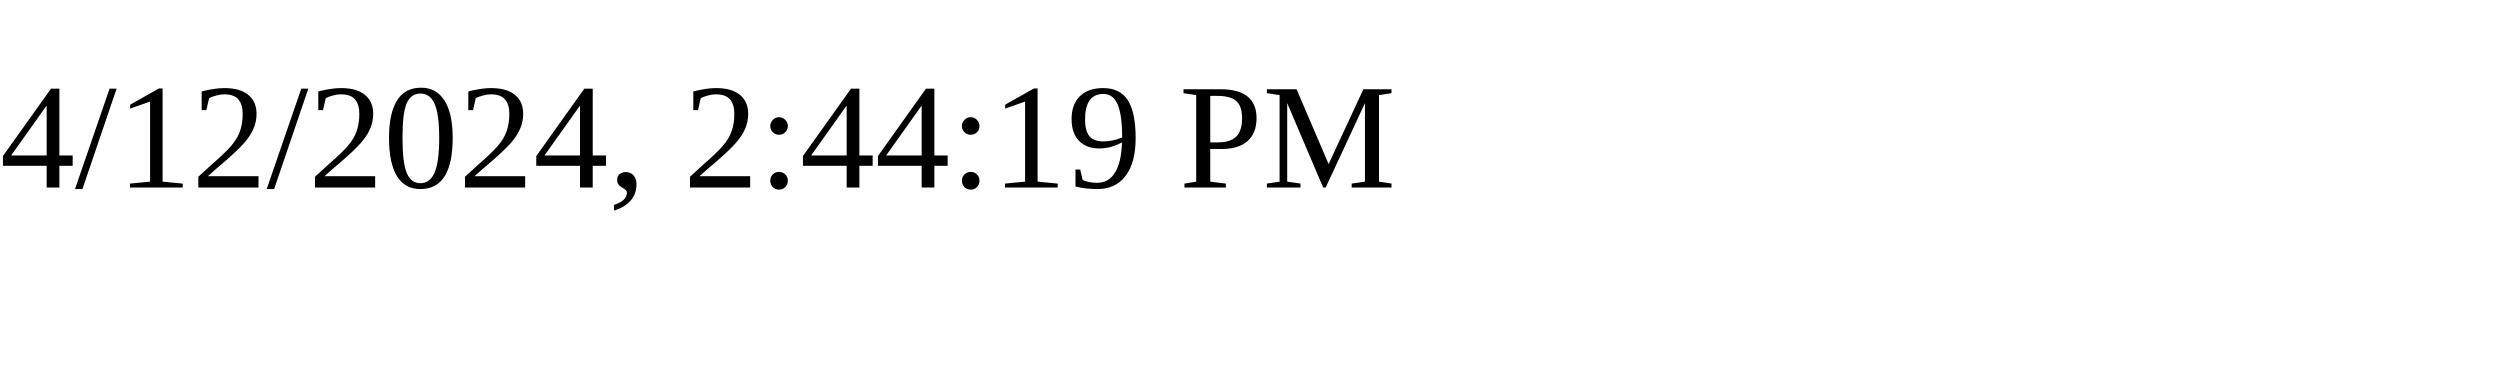
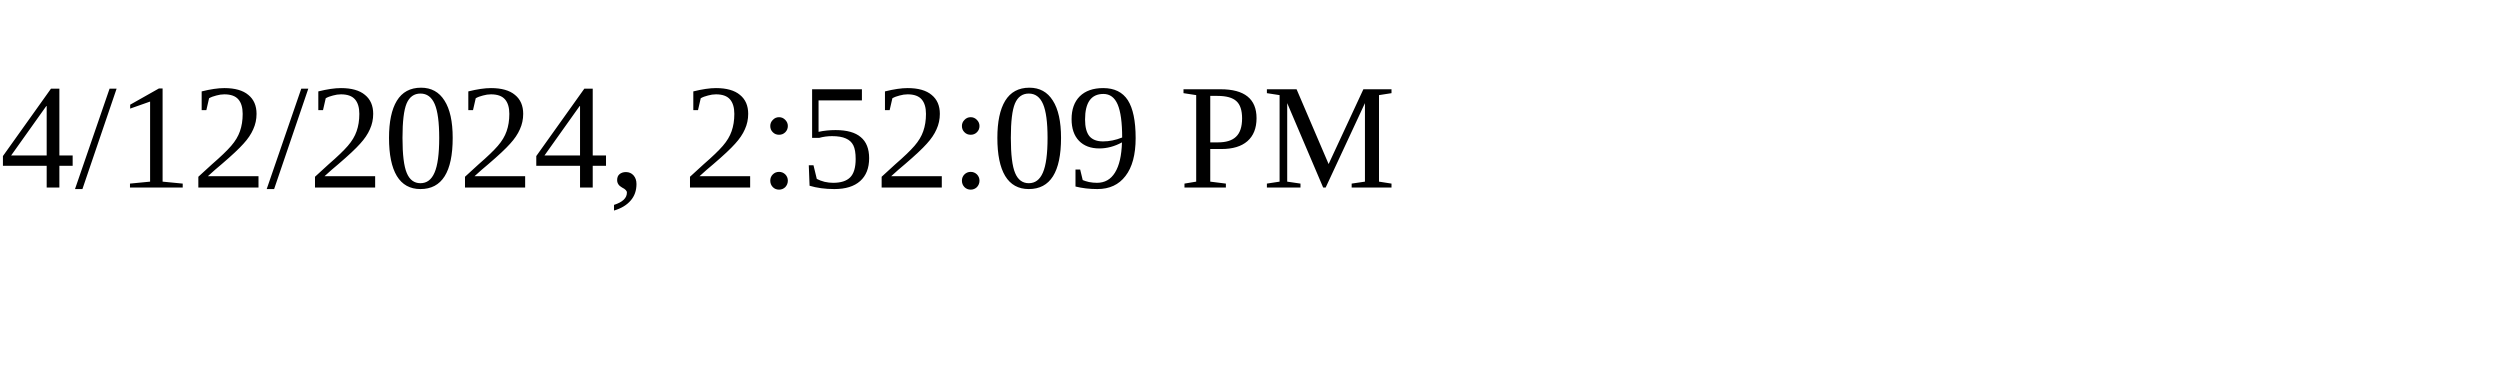
<svg xmlns="http://www.w3.org/2000/svg" height="30" width="200">
-   <text x="0" y="15">4/12/2024, 2:44:19 PM</text>
+   <text x="0" y="15">4/12/2024, 2:52:09 PM</text>
</svg>
